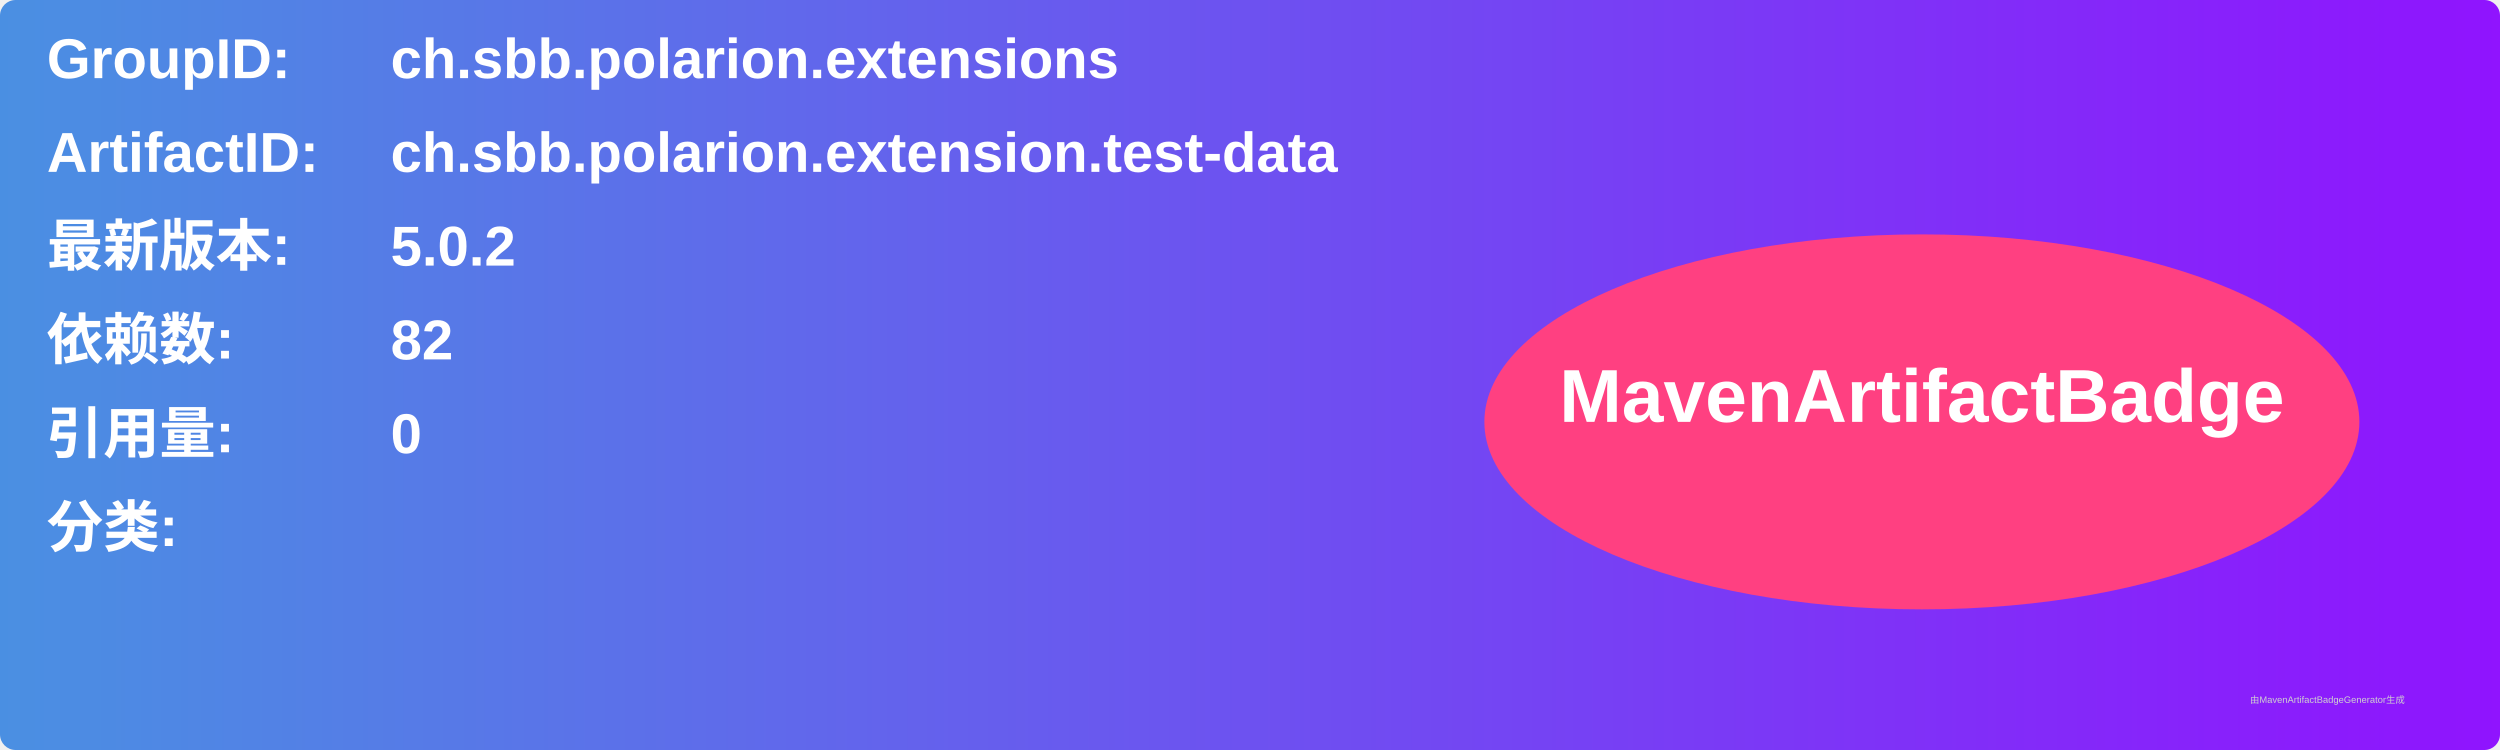
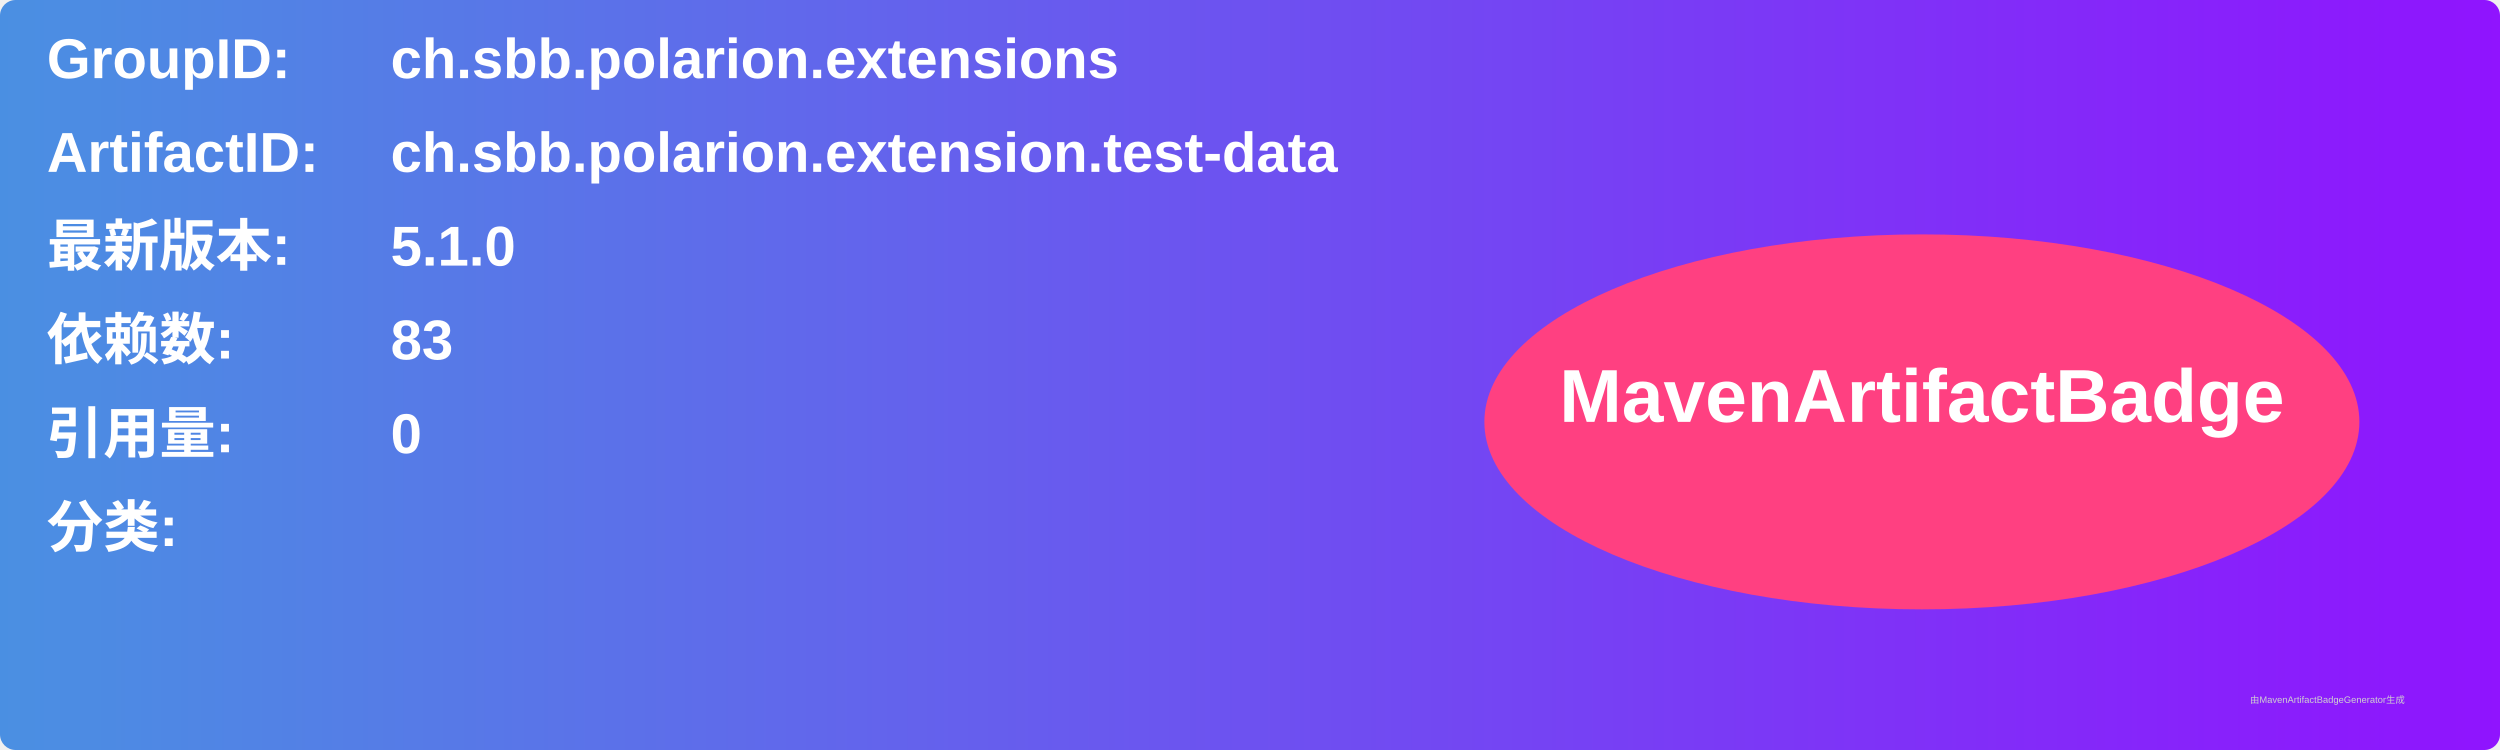
<svg xmlns="http://www.w3.org/2000/svg" width="800" height="240" viewBox="0 0 800 240">
  <linearGradient id="grad" x1="0%" y1="0%" x2="100%" y2="0%">
    <stop offset="0%" stop-color="#4a90e2" />
    <stop offset="100%" stop-color="#9013fe" />
  </linearGradient>
  <rect width="100%" height="100%" rx="5" ry="5" fill="url(#grad)" />
  <g transform="translate(15, 15)">
    <text x="0" y="10" font-family="Arial" font-size="18" fill="white" font-weight="bold" width="260">GroupID:</text>
    <text x="110" y="10" font-family="Arial" font-size="18" fill="white" font-weight="bold" width="460">ch.sbb.polarion.extensions</text>
    <text x="0" y="40" font-family="Arial" font-size="18" fill="white" font-weight="bold" width="260">ArtifactID:</text>
    <text x="110" y="40" font-family="Arial" font-size="18" fill="white" font-weight="bold" width="460">ch.sbb.polarion.extension.test-data</text>
    <text x="0" y="70" font-family="Arial" font-size="18" fill="white" font-weight="bold">最新版本:</text>
    <text x="110" y="70" font-family="Arial" font-size="18" fill="white" font-weight="bold">
-       <tspan font-weight="bold">5.0.2</tspan>
+       <tspan font-weight="bold">5.1.0</tspan>
    </text>
    <text x="0" y="100" font-family="Arial" font-size="18" fill="white" font-weight="bold">依赖数: </text>
    <text x="110" y="100" font-family="Arial" font-size="18" fill="white">
-       <tspan font-weight="bold">82</tspan>
+       <tspan font-weight="bold">83</tspan>
    </text>
    <text x="0" y="130" font-family="Arial" font-size="18" fill="white" font-weight="bold">引用量: </text>
    <text x="110" y="130" font-family="Arial" font-size="18" fill="white">
      <tspan font-weight="bold">0</tspan>
    </text>
    <text x="0" y="160" font-family="Arial" font-size="18" fill="white" font-weight="bold">分类:</text>
    <text x="10" y="190" font-family="Arial" font-size="10" fill="white">
      <tspan font-weight="bold" />
    </text>
    <ellipse cx="600" cy="120" rx="140" ry="60" fill="#ff4081" />
    <text x="600" y="120" text-anchor="middle" font-family="Arial" font-size="24" fill="white" font-weight="bold">MavenArtifactBadge</text>
  </g>
  <text x="720" y="225" font-family="Arial" font-size="3" fill="#d0d0d0">由MavenArtifactBadgeGenerator生成</text>
</svg>
